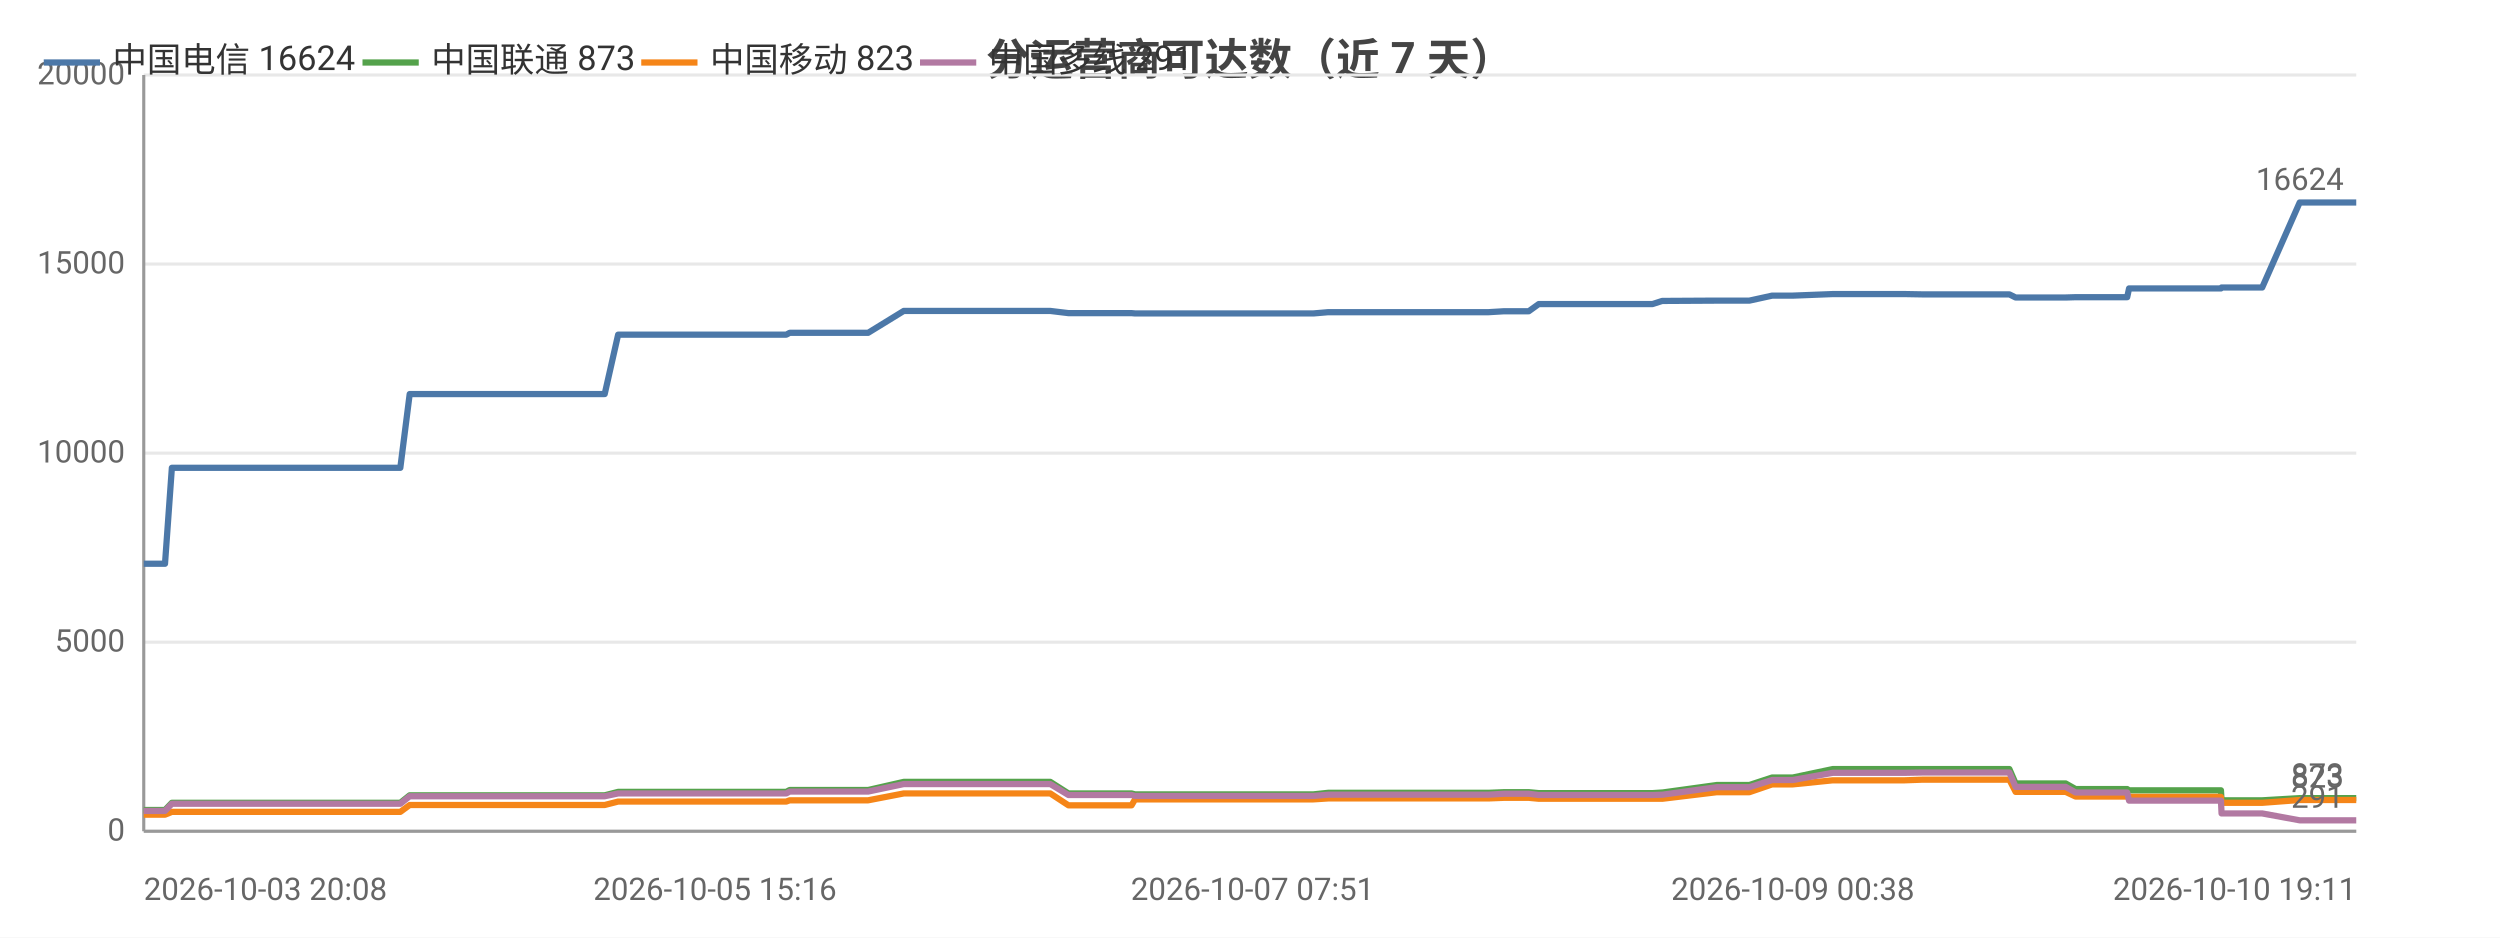
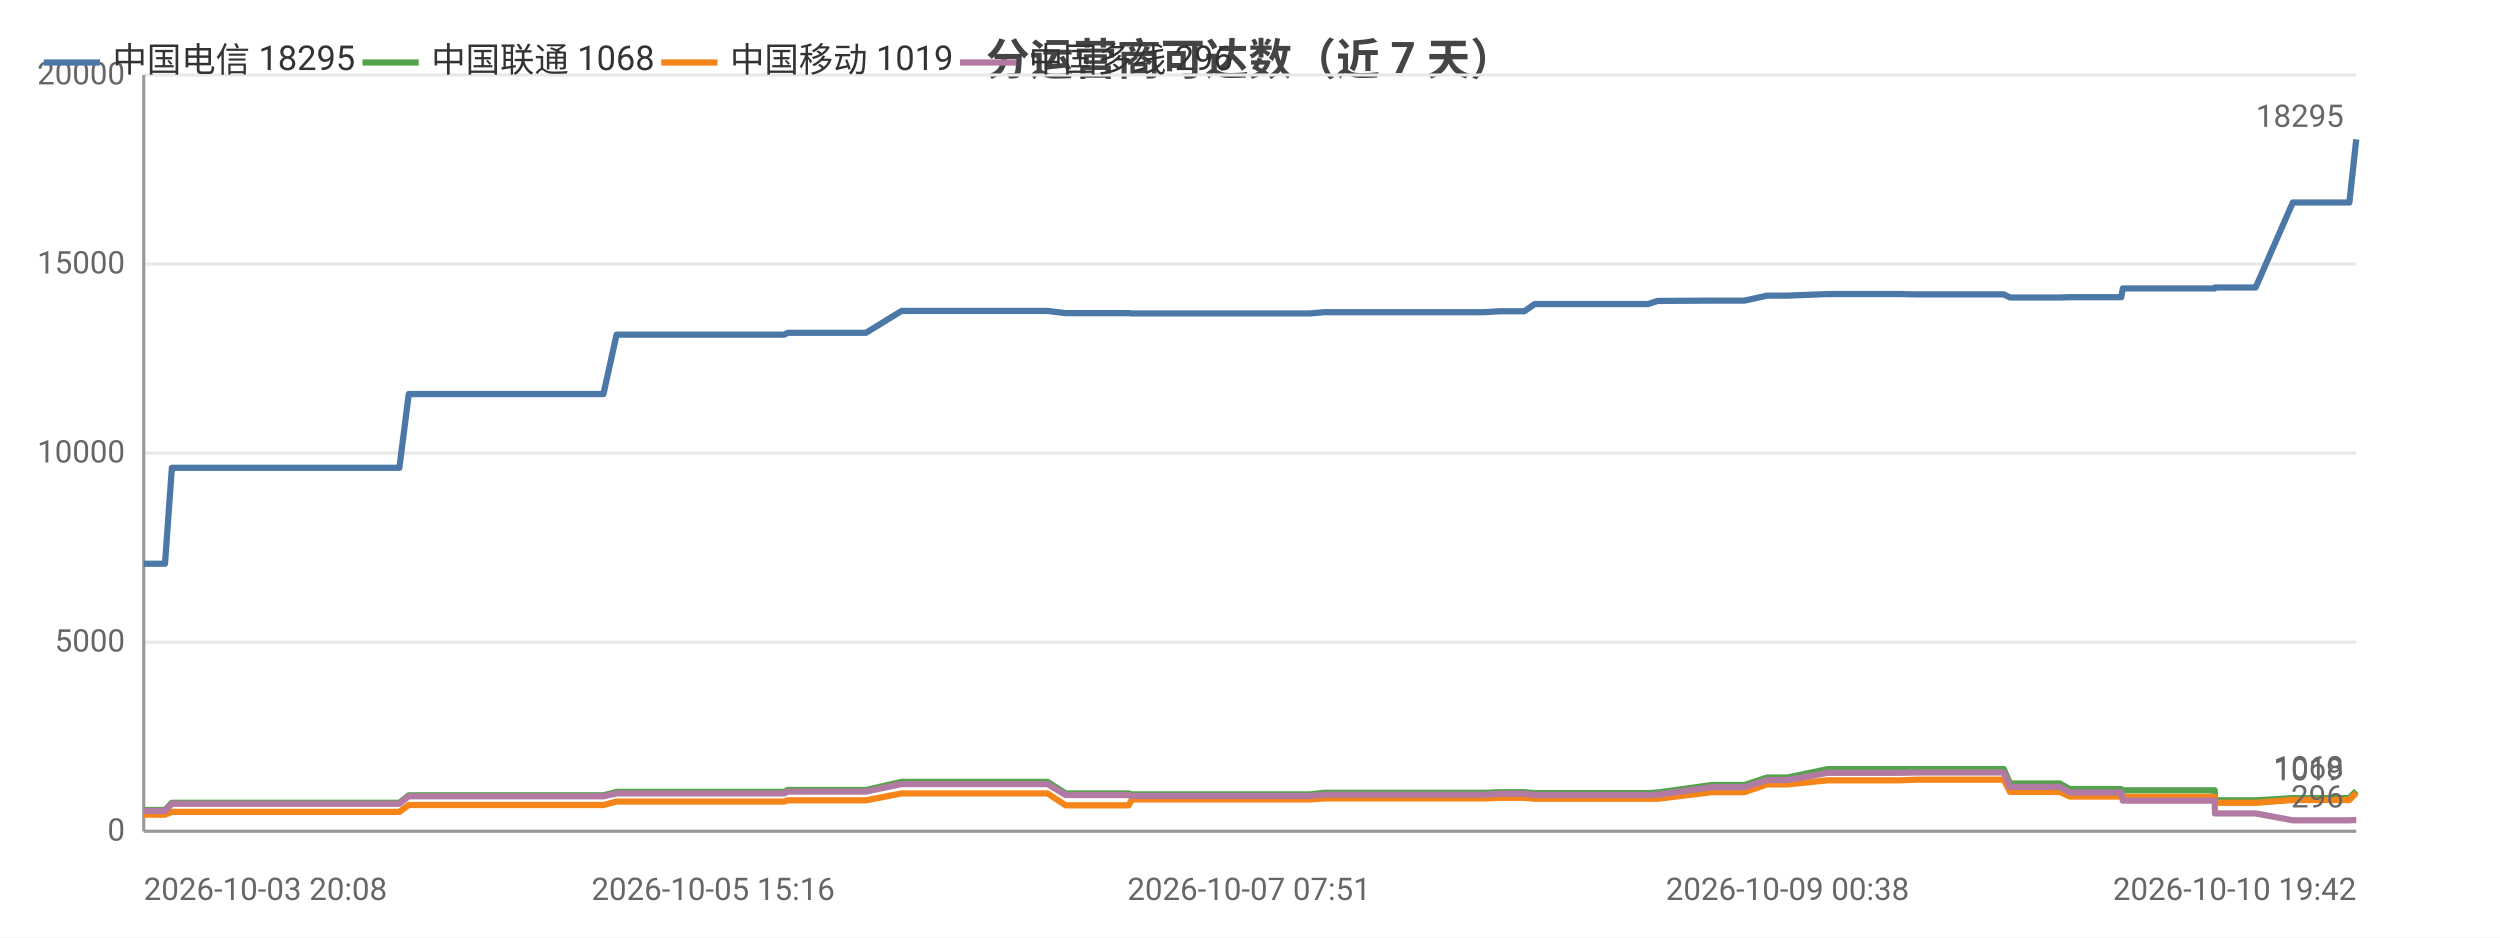
<svg xmlns="http://www.w3.org/2000/svg" width="800" height="300" viewBox="0 0 800 300">
  <rect width="800" height="300" fill="#ffffff" />
  <style>text{font-family:system-ui,-apple-system,'Segoe UI',Roboto,'PingFang SC','Microsoft YaHei','Noto Sans CJK SC',sans-serif}.g{stroke:#e8e8e8;stroke-width:1}.a{stroke:#999;stroke-width:1}.t{font-size:10px;fill:#666}.m{font-size:10px;text-anchor:middle;fill:#666}.e{font-size:10px;text-anchor:end;fill:#666}.l{font-size:11px;fill:#333}.tt{font-size:14px;font-weight:600;text-anchor:middle;fill:#444}.em{font-size:13px;text-anchor:middle;fill:#999}</style>
  <text class="tt" x="400.0" y="24">分运营商可达数（近 7 天）</text>
  <line class="g" x1="46" y1="266" x2="754" y2="266" />
  <text class="e" x="40" y="269">0</text>
  <line class="g" x1="46" y1="205.5" x2="754" y2="205.5" />
  <text class="e" x="40" y="208.5">5000</text>
  <line class="g" x1="46" y1="145" x2="754" y2="145" />
  <text class="e" x="40" y="148">10000</text>
  <line class="g" x1="46" y1="84.5" x2="754" y2="84.5" />
  <text class="e" x="40" y="87.5">15000</text>
  <line class="g" x1="46" y1="24" x2="754" y2="24" />
  <text class="e" x="40" y="27">20000</text>
  <line class="a" x1="46" y1="24" x2="46" y2="266" />
  <line class="a" x1="46" y1="266" x2="754" y2="266" />
-   <polyline fill="none" stroke="#4c78a8" stroke-width="2" stroke-linejoin="round" points="46,180.4 46.0,180.4 48.1,180.4 52.8,180.4 55.0,149.7 55.1,149.7 64.0,149.7 64.1,149.7 70.7,149.7 82.0,149.7 82.1,149.7 95.3,149.7 95.3,149.7 99.5,149.7 108.0,149.7 108.0,149.7 125.7,149.7 125.8,149.7 127.6,149.7 128.1,149.7 131.1,126.1 131.1,126.1 136.8,126.1 138.9,126.1 138.9,126.1 146.3,126.1 151.5,126.1 151.6,126.1 153.0,126.1 162.3,126.1 166.3,126.1 166.3,126.1 168.0,126.1 190.4,126.1 193.5,126.1 197.8,107.1 197.9,107.1 203.1,107.1 203.2,107.1 205.3,107.1 228.8,107.1 248.8,107.1 251.6,107.1 252.7,106.5 253.9,106.5 260.2,106.5 261.2,106.5 275.6,106.5 275.6,106.5 277.8,106.5 289.2,99.5 289.2,99.5 294.8,99.5 302.2,99.5 302.3,99.5 309.1,99.5 331.2,99.5 336.1,99.5 336.1,99.5 341.9,100.2 342.0,100.2 355.7,100.2 362.1,100.2 363.2,100.3 363.3,100.3 374.1,100.3 375.1,100.3 379.9,100.3 384.7,100.3 384.8,100.3 389.9,100.3 392.2,100.3 398.7,100.3 398.7,100.3 400.8,100.3 406.7,100.3 418.0,100.3 418.0,100.3 420.3,100.3 425.0,99.9 425.0,99.9 437.4,99.9 441.8,99.9 449.8,99.9 449.8,99.9 451.6,99.9 466.3,99.9 474.3,99.9 476.3,99.9 481.3,99.6 481.3,99.6 486.9,99.6 489.2,99.6 492.4,97.3 492.5,97.3 494.2,97.3 494.7,97.3 495.7,97.3 497.4,97.3 497.8,97.3 507.2,97.3 526.9,97.3 527.0,97.3 528.8,97.3 528.8,97.3 531.9,96.3 532.0,96.3 549.4,96.2 549.4,96.2 554.5,96.2 557.6,96.2 557.6,96.2 559.8,96.2 567.1,94.6 567.1,94.6 573.7,94.6 586.5,94.1 586.6,94.1 599.6,94.1 607.4,94.1 609.5,94.1 615.0,94.2 615.1,94.2 636.9,94.2 642.9,94.2 643.0,94.2 645.0,95.2 645.1,95.2 645.2,95.2 661.0,95.2 664.2,95.1 664.3,95.1 667.7,95.1 669.9,95.1 680.7,95.1 681.3,92.3 681.3,92.3 694.6,92.3 694.7,92.3 696.7,92.3 710.7,92.3 710.9,92.0 710.9,92.0 721.4,92.0 723.9,92.0 735.9,64.8 735.9,64.8 740.3,64.8 751.4,64.8 751.4,64.8 754,64.8" />
-   <text class="t" x="750" y="60.8" text-anchor="end" fill="#4c78a8">16624</text>
-   <polyline fill="none" stroke="#54a24b" stroke-width="2" stroke-linejoin="round" points="46,259.2 46.0,259.2 48.1,259.2 52.8,259.2 55.0,256.9 55.1,256.9 64.0,256.9 64.1,256.9 70.7,256.9 82.0,256.9 82.1,256.9 95.3,256.9 95.3,256.9 99.5,256.9 108.0,256.9 108.0,256.9 125.7,256.9 125.8,256.9 127.6,256.9 128.1,256.9 131.1,254.5 131.1,254.5 136.8,254.5 138.9,254.5 138.9,254.5 146.3,254.5 151.5,254.5 151.6,254.5 153.0,254.5 162.3,254.5 166.3,254.5 166.3,254.5 168.0,254.5 190.4,254.5 193.5,254.5 197.8,253.4 197.9,253.4 203.1,253.4 203.2,253.4 205.3,253.4 228.8,253.4 248.8,253.4 251.6,253.4 252.7,252.8 253.9,252.8 260.2,252.8 261.2,252.8 275.6,252.8 275.6,252.8 277.8,252.8 289.2,250.2 289.2,250.2 294.8,250.2 302.2,250.2 302.3,250.2 309.1,250.2 331.2,250.2 336.1,250.2 336.1,250.2 341.9,253.9 342.0,253.9 355.7,253.9 362.1,253.9 363.2,254.2 363.3,254.2 374.1,254.2 375.1,254.2 379.9,254.2 384.7,254.2 384.8,254.2 389.9,254.2 392.2,254.2 398.7,254.2 398.7,254.2 400.8,254.2 406.7,254.2 418.0,254.2 418.0,254.2 420.3,254.2 425.0,253.7 425.0,253.7 437.4,253.7 441.8,253.7 449.8,253.7 449.8,253.7 451.6,253.7 466.3,253.7 474.3,253.7 476.3,253.7 481.3,253.5 481.3,253.5 486.9,253.5 489.2,253.5 492.4,253.8 492.5,253.8 494.2,253.8 494.7,253.8 495.7,253.8 497.4,253.8 497.8,253.8 507.2,253.8 526.9,253.8 527.0,253.8 528.8,253.8 528.8,253.8 531.9,253.6 532.0,253.6 549.4,251.2 549.4,251.2 554.5,251.2 557.6,251.2 557.6,251.2 559.8,251.2 567.1,248.8 567.1,248.8 573.7,248.8 586.5,246.1 586.6,246.1 599.6,246.1 607.4,246.1 609.5,246.1 615.0,246.1 615.1,246.1 636.9,246.1 642.9,246.1 643.0,246.1 645.0,250.7 645.1,250.7 645.2,250.7 661.0,250.7 664.2,252.5 664.3,252.5 667.7,252.5 669.9,252.5 680.7,252.5 681.3,252.9 681.3,252.9 694.6,252.9 694.7,252.9 696.7,252.9 710.7,252.9 710.9,256.1 710.9,256.1 721.4,256.1 723.9,256.1 735.9,255.4 735.9,255.4 740.3,255.4 751.4,255.4 751.4,255.4 754,255.4" />
-   <text class="t" x="750" y="251.4" text-anchor="end" fill="#54a24b">873</text>
-   <polyline fill="none" stroke="#f58518" stroke-width="2" stroke-linejoin="round" points="46,260.7 46.0,260.7 48.1,260.7 52.8,260.7 55.0,259.8 55.1,259.8 64.0,259.8 64.1,259.8 70.7,259.8 82.0,259.8 82.1,259.8 95.3,259.8 95.3,259.8 99.5,259.8 108.0,259.8 108.0,259.8 125.7,259.8 125.8,259.8 127.6,259.8 128.1,259.8 131.1,257.6 131.1,257.6 136.8,257.6 138.9,257.6 138.9,257.6 146.3,257.6 151.5,257.6 151.6,257.6 153.0,257.6 162.3,257.6 166.3,257.6 166.3,257.6 168.0,257.6 190.4,257.6 193.5,257.6 197.8,256.5 197.9,256.5 203.1,256.5 203.2,256.5 205.3,256.5 228.8,256.5 248.8,256.5 251.6,256.5 252.7,256.1 253.9,256.1 260.2,256.1 261.2,256.1 275.6,256.1 275.6,256.1 277.8,256.1 289.2,253.9 289.2,253.9 294.8,253.9 302.2,253.9 302.3,253.9 309.1,253.9 331.2,253.9 336.1,253.9 336.1,253.9 341.9,257.7 342.0,257.7 355.7,257.7 362.1,257.7 363.2,255.8 363.3,255.8 374.1,255.8 375.1,255.8 379.9,255.8 384.7,255.8 384.8,255.8 389.9,255.8 392.2,255.8 398.7,255.8 398.7,255.8 400.8,255.8 406.7,255.8 418.0,255.8 418.0,255.8 420.3,255.8 425.0,255.5 425.0,255.5 437.4,255.5 441.8,255.5 449.8,255.5 449.8,255.5 451.6,255.5 466.3,255.5 474.3,255.5 476.3,255.5 481.3,255.3 481.3,255.3 486.9,255.3 489.2,255.3 492.4,255.6 492.5,255.6 494.2,255.6 494.7,255.6 495.7,255.6 497.4,255.6 497.8,255.6 507.2,255.6 526.9,255.6 527.0,255.6 528.8,255.6 528.8,255.6 531.9,255.6 532.0,255.6 549.4,253.5 549.4,253.5 554.5,253.5 557.6,253.5 557.6,253.5 559.8,253.5 567.1,251.0 567.1,251.0 573.7,251.0 586.5,249.7 586.6,249.7 599.6,249.7 607.4,249.7 609.5,249.7 615.0,249.5 615.1,249.5 636.9,249.5 642.9,249.5 643.0,249.5 645.0,253.4 645.1,253.4 645.2,253.4 661.0,253.4 664.2,254.9 664.3,254.9 667.7,254.9 669.9,254.9 680.7,254.9 681.3,255.0 681.3,255.0 694.6,255.0 694.7,255.0 696.7,255.0 710.7,255.0 710.9,256.9 710.9,256.9 721.4,256.9 723.9,256.9 735.9,256.0 735.9,256.0 740.3,256.0 751.4,256.0 751.4,256.0 754,256.0" />
-   <text class="t" x="750" y="252.0" text-anchor="end" fill="#f58518">823</text>
-   <polyline fill="none" stroke="#b279a2" stroke-width="2" stroke-linejoin="round" points="46,259.5 46.0,259.5 48.1,259.5 52.8,259.5 55.0,257.2 55.1,257.2 64.0,257.2 64.1,257.2 70.7,257.2 82.0,257.2 82.1,257.2 95.3,257.2 95.3,257.2 99.5,257.2 108.0,257.2 108.0,257.2 125.7,257.2 125.8,257.2 127.6,257.2 128.1,257.2 131.1,254.8 131.1,254.8 136.8,254.8 138.9,254.8 138.9,254.8 146.3,254.8 151.5,254.8 151.6,254.8 153.0,254.8 162.3,254.8 166.3,254.8 166.3,254.8 168.0,254.8 190.4,254.8 193.5,254.8 197.8,253.9 197.9,253.9 203.1,253.9 203.2,253.9 205.3,253.9 228.8,253.9 248.8,253.9 251.6,253.9 252.7,253.3 253.9,253.3 260.2,253.3 261.2,253.3 275.6,253.3 275.6,253.3 277.8,253.3 289.2,250.9 289.2,250.9 294.8,250.9 302.2,250.9 302.3,250.9 309.1,250.9 331.2,250.9 336.1,250.9 336.1,250.9 341.9,254.4 342.0,254.4 355.7,254.4 362.1,254.4 363.2,254.7 363.3,254.7 374.1,254.7 375.1,254.7 379.9,254.7 384.7,254.7 384.8,254.7 389.9,254.7 392.2,254.7 398.7,254.7 398.7,254.7 400.8,254.7 406.7,254.7 418.0,254.7 418.0,254.7 420.3,254.7 425.0,254.3 425.0,254.3 437.4,254.3 441.8,254.3 449.8,254.3 449.8,254.3 451.6,254.3 466.3,254.3 474.3,254.3 476.3,254.3 481.3,254.0 481.3,254.0 486.9,254.0 489.2,254.0 492.4,254.4 492.5,254.4 494.2,254.4 494.7,254.4 495.7,254.4 497.4,254.4 497.8,254.4 507.2,254.4 526.9,254.4 527.0,254.4 528.8,254.4 528.8,254.4 531.9,254.3 532.0,254.3 549.4,251.9 549.4,251.9 554.5,251.9 557.6,251.9 557.6,251.9 559.8,251.9 567.1,249.6 567.1,249.6 573.7,249.6 586.5,247.3 586.6,247.3 599.6,247.3 607.4,247.3 609.5,247.3 615.0,247.2 615.1,247.2 636.9,247.2 642.9,247.2 643.0,247.2 645.0,251.8 645.1,251.8 645.2,251.8 661.0,251.8 664.2,253.6 664.3,253.6 667.7,253.6 669.9,253.6 680.7,253.6 681.3,256.2 681.3,256.2 694.6,256.2 694.7,256.2 696.7,256.2 710.7,256.2 710.9,260.3 710.9,260.3 721.4,260.3 723.9,260.3 735.9,262.5 735.9,262.5 740.3,262.5 751.4,262.5 751.4,262.5 754,262.5" />
-   <text class="t" x="750" y="258.5" text-anchor="end" fill="#b279a2">291</text>
+   <polyline fill="none" stroke="#4c78a8" stroke-width="2" stroke-linejoin="round" points="46,180.4 46.0,180.4 48.1,180.4 52.8,180.4 55.0,149.7 55.0,149.7 64.0,149.7 64.0,149.7 70.7,149.7 81.9,149.7 82.0,149.7 95.1,149.7 95.2,149.7 99.3,149.7 107.8,149.7 107.8,149.7 125.5,149.7 125.5,149.7 127.4,149.7 127.8,149.7 130.8,126.1 130.9,126.1 136.5,126.1 138.6,126.1 138.6,126.1 146.0,126.1 151.2,126.1 151.3,126.1 152.6,126.1 162.0,126.1 165.9,126.1 165.9,126.1 167.6,126.1 189.9,126.1 193.1,126.1 197.3,107.1 197.4,107.1 202.6,107.1 202.7,107.1 204.8,107.1 228.2,107.1 248.2,107.1 250.9,107.1 252.1,106.5 253.2,106.5 259.6,106.5 260.5,106.5 274.9,106.5 274.9,106.5 277.1,106.5 288.5,99.5 288.5,99.5 294.0,99.5 301.5,99.5 301.5,99.5 308.3,99.5 330.4,99.5 335.2,99.5 335.2,99.5 341.0,100.2 341.1,100.2 354.8,100.2 361.2,100.2 362.2,100.3 362.3,100.3 373.1,100.3 374.1,100.3 378.9,100.3 383.7,100.3 383.7,100.3 388.9,100.3 391.2,100.3 397.6,100.3 397.6,100.3 399.7,100.3 405.6,100.3 416.9,100.3 416.9,100.3 419.2,100.3 423.8,99.9 423.9,99.9 436.2,99.9 440.6,99.9 448.5,99.9 448.6,99.9 450.3,99.9 465.0,99.9 473.0,99.9 475.0,99.9 479.9,99.6 480.0,99.6 485.6,99.6 487.8,99.6 491.1,97.3 491.1,97.3 492.8,97.3 493.3,97.3 494.3,97.3 496.0,97.3 496.4,97.3 505.8,97.3 525.4,97.3 525.5,97.3 527.3,97.3 527.4,97.3 530.4,96.3 530.5,96.3 547.8,96.2 547.9,96.2 552.9,96.2 556.0,96.2 556.0,96.2 558.2,96.2 565.5,94.6 565.5,94.6 572.0,94.6 584.9,94.1 584.9,94.1 597.9,94.1 605.7,94.1 607.8,94.1 613.3,94.2 613.3,94.2 635.0,94.2 641.1,94.2 641.2,94.2 643.2,95.2 643.3,95.2 643.3,95.2 659.1,95.2 662.3,95.1 662.4,95.1 665.8,95.1 667.9,95.1 678.8,95.1 679.3,92.3 679.4,92.3 692.6,92.3 692.7,92.3 694.7,92.3 708.7,92.3 708.8,92.0 708.9,92.0 719.3,92.0 721.8,92.0 733.7,64.8 733.8,64.8 738.1,64.8 749.2,64.8 749.3,64.8 751.8,64.8 754,44.6" />
+   <text class="t" x="750" y="40.6" text-anchor="end" fill="#4c78a8">18295</text>
+   <polyline fill="none" stroke="#54a24b" stroke-width="2" stroke-linejoin="round" points="46,259.2 46.0,259.2 48.1,259.2 52.8,259.2 55.0,256.9 55.0,256.9 64.0,256.9 64.0,256.9 70.7,256.9 81.9,256.9 82.0,256.9 95.1,256.9 95.2,256.9 99.3,256.9 107.8,256.9 107.8,256.9 125.5,256.9 125.5,256.9 127.4,256.9 127.8,256.9 130.8,254.5 130.9,254.5 136.5,254.5 138.6,254.5 138.6,254.5 146.0,254.5 151.2,254.5 151.3,254.5 152.6,254.5 162.0,254.5 165.9,254.5 165.9,254.5 167.6,254.5 189.9,254.5 193.1,254.5 197.3,253.4 197.4,253.4 202.6,253.4 202.7,253.4 204.8,253.4 228.2,253.4 248.2,253.4 250.9,253.4 252.1,252.8 253.2,252.8 259.6,252.8 260.5,252.8 274.9,252.8 274.9,252.8 277.1,252.8 288.5,250.2 288.5,250.2 294.0,250.2 301.5,250.2 301.5,250.2 308.3,250.2 330.4,250.2 335.2,250.2 335.2,250.2 341.0,253.9 341.1,253.9 354.8,253.9 361.2,253.9 362.2,254.2 362.3,254.2 373.1,254.2 374.1,254.2 378.9,254.2 383.7,254.2 383.7,254.2 388.9,254.2 391.2,254.2 397.6,254.2 397.6,254.2 399.7,254.2 405.6,254.2 416.9,254.2 416.9,254.2 419.2,254.2 423.8,253.7 423.9,253.7 436.2,253.7 440.6,253.7 448.5,253.7 448.6,253.7 450.3,253.7 465.0,253.7 473.0,253.7 475.0,253.7 479.9,253.5 480.0,253.5 485.6,253.5 487.8,253.5 491.1,253.8 491.1,253.8 492.8,253.8 493.3,253.8 494.3,253.8 496.0,253.8 496.4,253.8 505.8,253.8 525.4,253.8 525.5,253.8 527.3,253.8 527.4,253.8 530.4,253.6 530.5,253.6 547.8,251.2 547.9,251.2 552.9,251.2 556.0,251.2 556.0,251.2 558.2,251.2 565.5,248.8 565.5,248.8 572.0,248.8 584.9,246.1 584.9,246.1 597.9,246.1 605.7,246.1 607.8,246.1 613.3,246.1 613.3,246.1 635.0,246.1 641.1,246.1 641.2,246.1 643.2,250.7 643.3,250.7 643.3,250.7 659.1,250.7 662.3,252.5 662.4,252.5 665.8,252.5 667.9,252.5 678.8,252.5 679.3,252.9 679.4,252.9 692.6,252.9 692.7,252.9 694.7,252.9 708.7,252.9 708.8,256.1 708.9,256.1 719.3,256.1 721.8,256.1 733.7,255.4 733.8,255.4 738.1,255.4 749.2,255.4 749.3,255.4 751.8,255.4 754,253.1" />
+   <text class="t" x="750" y="249.1" text-anchor="end" fill="#54a24b">1068</text>
+   <polyline fill="none" stroke="#f58518" stroke-width="2" stroke-linejoin="round" points="46,260.7 46.0,260.7 48.1,260.7 52.8,260.7 55.0,259.8 55.0,259.8 64.0,259.8 64.0,259.8 70.7,259.8 81.9,259.8 82.0,259.8 95.1,259.8 95.2,259.8 99.3,259.8 107.8,259.8 107.8,259.8 125.5,259.8 125.5,259.8 127.4,259.8 127.8,259.8 130.8,257.6 130.9,257.6 136.5,257.6 138.6,257.6 138.6,257.6 146.0,257.6 151.2,257.6 151.3,257.6 152.6,257.6 162.0,257.6 165.9,257.6 165.9,257.6 167.6,257.6 189.9,257.6 193.1,257.6 197.3,256.5 197.4,256.5 202.6,256.5 202.7,256.5 204.8,256.5 228.2,256.5 248.2,256.5 250.9,256.5 252.1,256.1 253.2,256.1 259.6,256.1 260.5,256.1 274.9,256.1 274.9,256.1 277.1,256.1 288.5,253.9 288.5,253.9 294.0,253.9 301.5,253.9 301.5,253.9 308.3,253.9 330.4,253.9 335.2,253.9 335.2,253.9 341.0,257.7 341.1,257.7 354.8,257.7 361.2,257.7 362.2,255.8 362.3,255.8 373.1,255.8 374.1,255.8 378.9,255.8 383.7,255.8 383.7,255.8 388.9,255.8 391.2,255.8 397.6,255.8 397.6,255.8 399.7,255.8 405.6,255.8 416.9,255.8 416.9,255.8 419.2,255.8 423.8,255.5 423.9,255.5 436.2,255.5 440.6,255.5 448.5,255.5 448.6,255.5 450.3,255.5 465.0,255.5 473.0,255.5 475.0,255.5 479.9,255.3 480.0,255.3 485.6,255.3 487.8,255.3 491.1,255.6 491.1,255.6 492.8,255.6 493.3,255.6 494.3,255.6 496.0,255.6 496.4,255.6 505.8,255.6 525.4,255.6 525.5,255.6 527.3,255.6 527.4,255.6 530.4,255.6 530.5,255.6 547.8,253.5 547.9,253.5 552.9,253.5 556.0,253.5 556.0,253.5 558.2,253.5 565.5,251.0 565.5,251.0 572.0,251.0 584.9,249.7 584.9,249.7 597.9,249.7 605.7,249.7 607.8,249.7 613.3,249.5 613.3,249.5 635.0,249.5 641.1,249.5 641.2,249.5 643.2,253.4 643.3,253.4 643.3,253.4 659.1,253.4 662.3,254.9 662.4,254.9 665.8,254.9 667.9,254.9 678.8,254.9 679.3,255.0 679.4,255.0 692.6,255.0 692.7,255.0 694.7,255.0 708.7,255.0 708.8,256.9 708.9,256.9 719.3,256.9 721.8,256.9 733.7,256.0 733.8,256.0 738.1,256.0 749.2,256.0 749.3,256.0 751.8,256.0 754,253.7" />
+   <text class="t" x="750" y="249.7" text-anchor="end" fill="#f58518">1019</text>
+   <polyline fill="none" stroke="#b279a2" stroke-width="2" stroke-linejoin="round" points="46,259.5 46.0,259.5 48.1,259.5 52.8,259.5 55.0,257.2 55.0,257.2 64.0,257.2 64.0,257.2 70.7,257.2 81.9,257.2 82.0,257.2 95.1,257.2 95.2,257.2 99.3,257.2 107.8,257.2 107.8,257.2 125.5,257.2 125.5,257.2 127.4,257.2 127.8,257.2 130.8,254.8 130.9,254.8 136.5,254.8 138.6,254.8 138.6,254.8 146.0,254.8 151.2,254.8 151.3,254.8 152.6,254.8 162.0,254.8 165.9,254.8 165.9,254.8 167.6,254.8 189.9,254.8 193.1,254.8 197.3,253.9 197.4,253.9 202.6,253.9 202.7,253.9 204.8,253.9 228.2,253.9 248.2,253.9 250.9,253.9 252.1,253.3 253.2,253.3 259.6,253.3 260.5,253.3 274.9,253.3 274.9,253.3 277.1,253.3 288.5,250.9 288.5,250.9 294.0,250.9 301.5,250.9 301.5,250.9 308.3,250.9 330.4,250.9 335.2,250.9 335.2,250.9 341.0,254.4 341.1,254.4 354.8,254.4 361.2,254.4 362.2,254.7 362.3,254.7 373.1,254.7 374.1,254.7 378.9,254.7 383.7,254.7 383.7,254.7 388.9,254.7 391.2,254.7 397.6,254.7 397.6,254.7 399.7,254.7 405.6,254.7 416.9,254.7 416.9,254.7 419.2,254.7 423.8,254.3 423.9,254.3 436.2,254.3 440.6,254.3 448.5,254.3 448.6,254.3 450.3,254.3 465.0,254.3 473.0,254.3 475.0,254.3 479.9,254.0 480.0,254.0 485.6,254.0 487.8,254.0 491.1,254.4 491.1,254.4 492.8,254.4 493.3,254.4 494.3,254.4 496.0,254.4 496.4,254.4 505.8,254.4 525.4,254.4 525.5,254.4 527.3,254.4 527.4,254.4 530.4,254.3 530.5,254.3 547.8,251.9 547.9,251.9 552.9,251.9 556.0,251.9 556.0,251.9 558.2,251.9 565.5,249.6 565.5,249.6 572.0,249.6 584.9,247.3 584.9,247.3 597.9,247.3 605.7,247.3 607.8,247.3 613.3,247.2 613.3,247.2 635.0,247.2 641.1,247.2 641.2,247.2 643.2,251.8 643.3,251.8 643.3,251.8 659.1,251.8 662.3,253.6 662.4,253.6 665.8,253.6 667.9,253.6 678.8,253.6 679.3,256.2 679.4,256.2 692.6,256.2 692.7,256.2 694.7,256.2 708.7,256.2 708.8,260.3 708.9,260.3 719.3,260.3 721.8,260.3 733.7,262.5 733.8,262.5 738.1,262.5 749.2,262.5 749.3,262.5 751.8,262.5 754,262.4" />
+   <text class="t" x="750" y="258.4" text-anchor="end" fill="#b279a2">296</text>
  <text class="t" x="46" y="288">2026-10-03 20:08</text>
-   <text class="m" x="228.8" y="288">2026-10-05 15:16</text>
-   <text class="m" x="400.8" y="288">2026-10-07 07:51</text>
-   <text class="m" x="573.7" y="288">2026-10-09 00:38</text>
-   <text class="e" x="754" y="288">2026-10-10 19:11</text>
+   <text class="m" x="228.2" y="288">2026-10-05 15:16</text>
+   <text class="m" x="399.7" y="288">2026-10-07 07:51</text>
+   <text class="m" x="572.0" y="288">2026-10-09 00:38</text>
+   <text class="e" x="754" y="288">2026-10-10 19:42</text>
  <line x1="14" y1="20" x2="32" y2="20" stroke="#4c78a8" stroke-width="2" />
-   <text class="l" x="36" y="23">中国电信 16624</text>
+   <text class="l" x="36" y="23">中国电信 18295</text>
  <line x1="116.0" y1="20" x2="134.0" y2="20" stroke="#54a24b" stroke-width="2" />
-   <text class="l" x="138.0" y="23">中国联通 873</text>
-   <line x1="205.2" y1="20" x2="223.2" y2="20" stroke="#f58518" stroke-width="2" />
-   <text class="l" x="227.2" y="23">中国移动 823</text>
-   <line x1="294.4" y1="20" x2="312.4" y2="20" stroke="#b279a2" stroke-width="2" />
-   <text class="l" x="316.4" y="23">中国多线 291</text>
+   <text class="l" x="138.0" y="23">中国联通 1068</text>
+   <line x1="211.6" y1="20" x2="229.6" y2="20" stroke="#f58518" stroke-width="2" />
+   <text class="l" x="233.6" y="23">中国移动 1019</text>
+   <line x1="307.2" y1="20" x2="325.2" y2="20" stroke="#b279a2" stroke-width="2" />
+   <text class="l" x="329.2" y="23">中国多线 296</text>
</svg>
